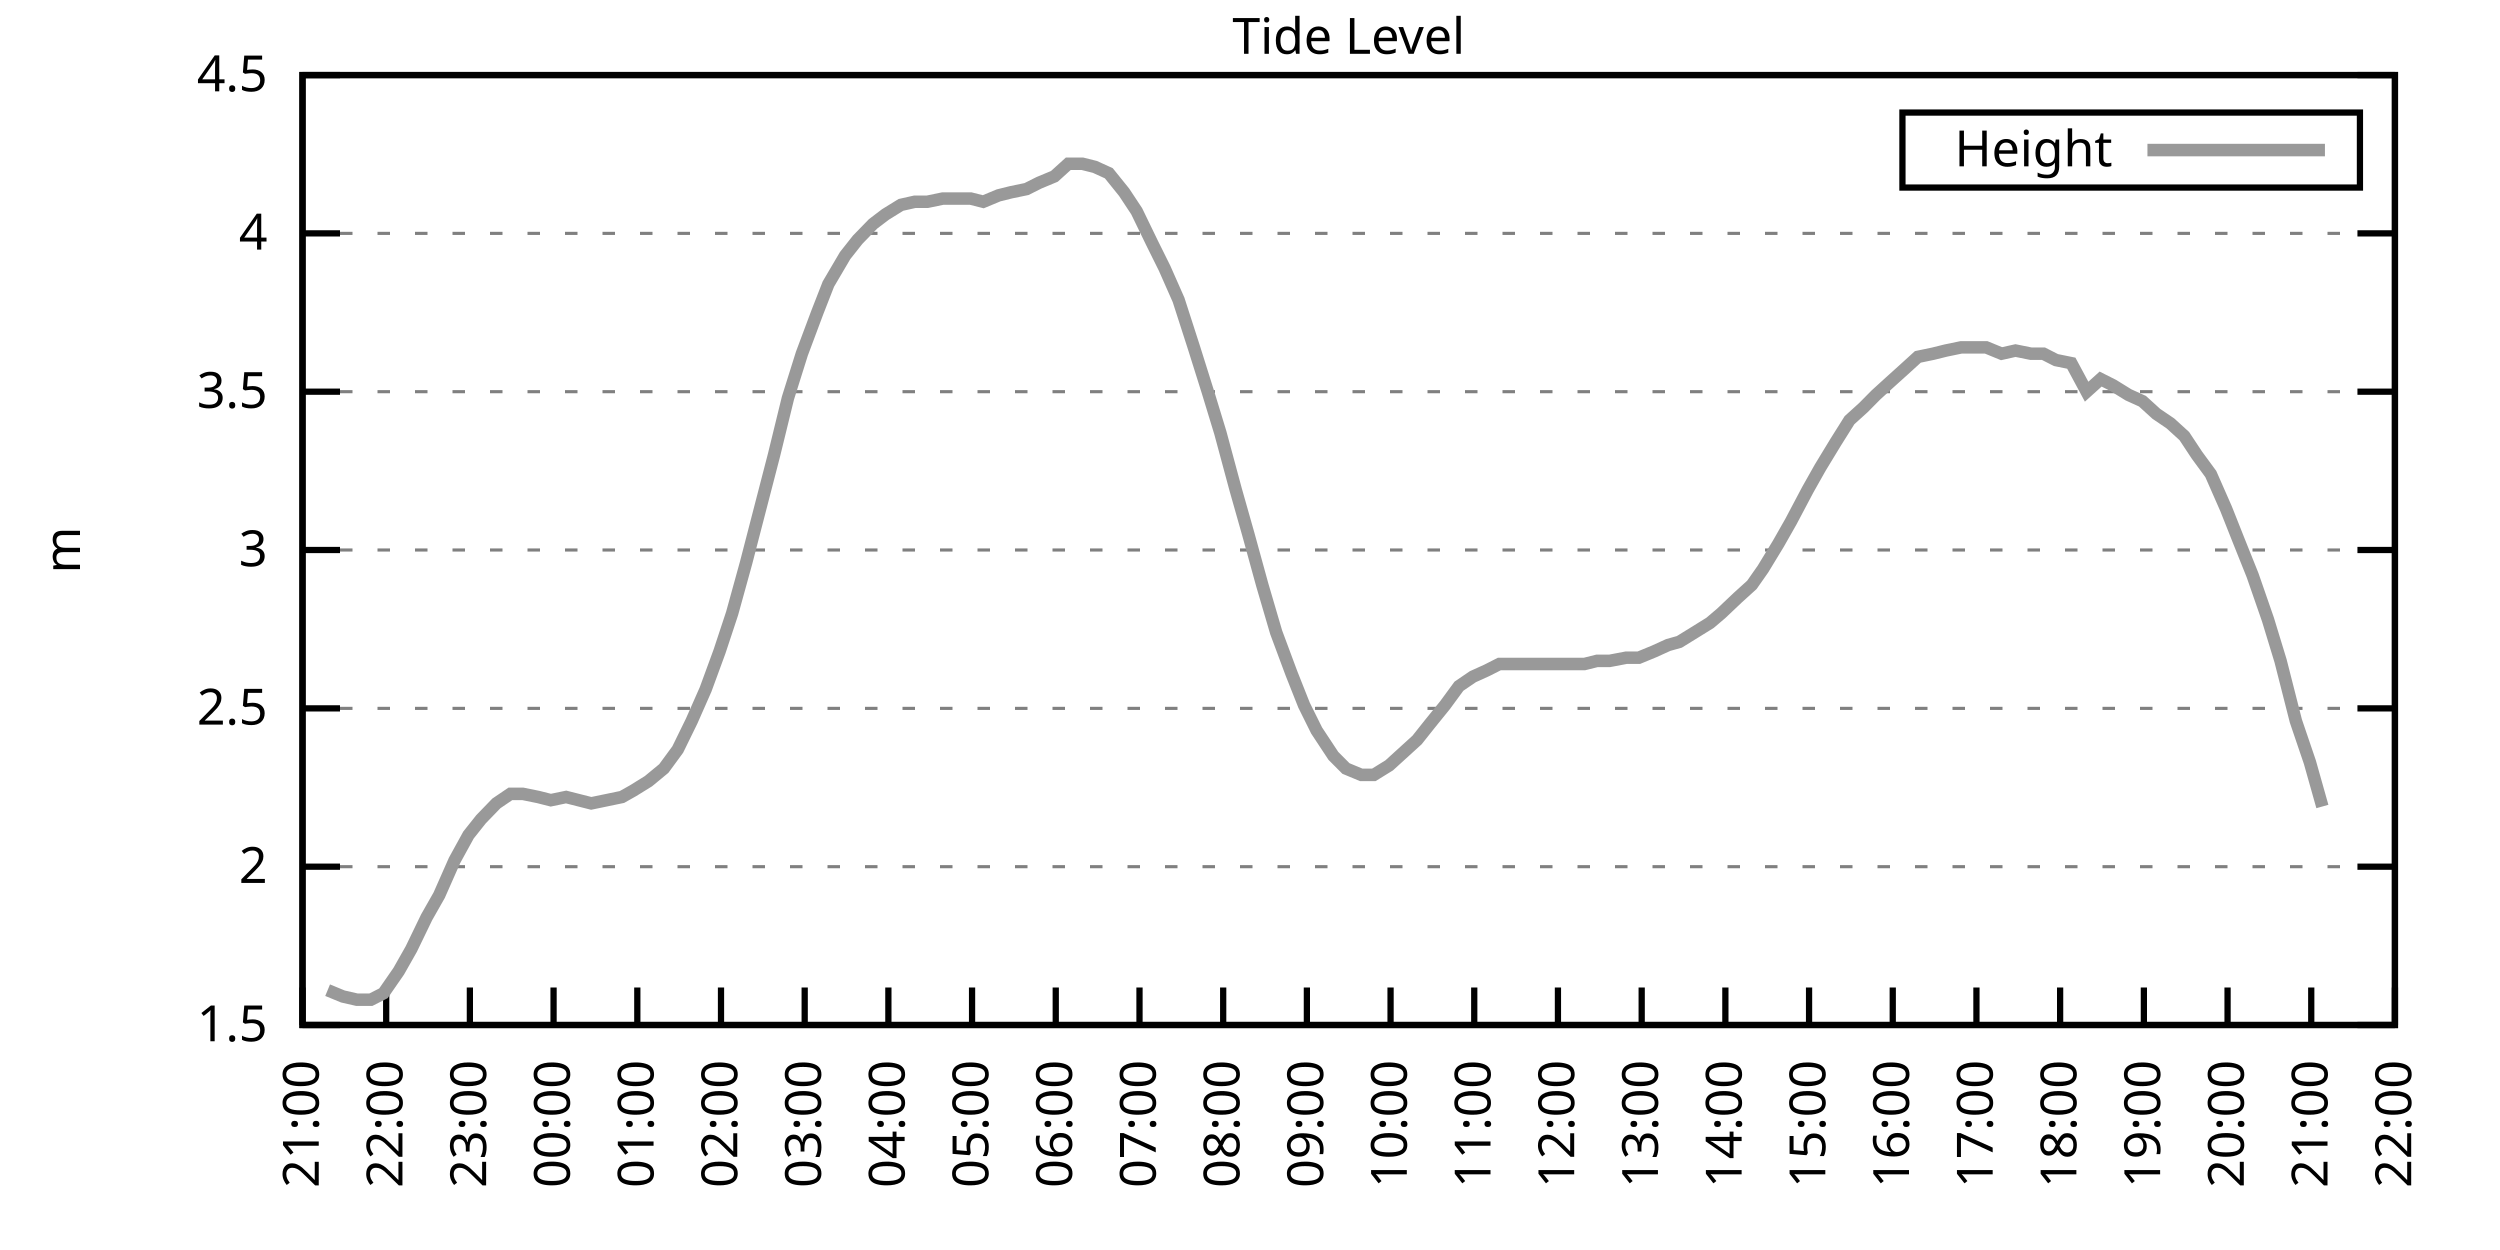
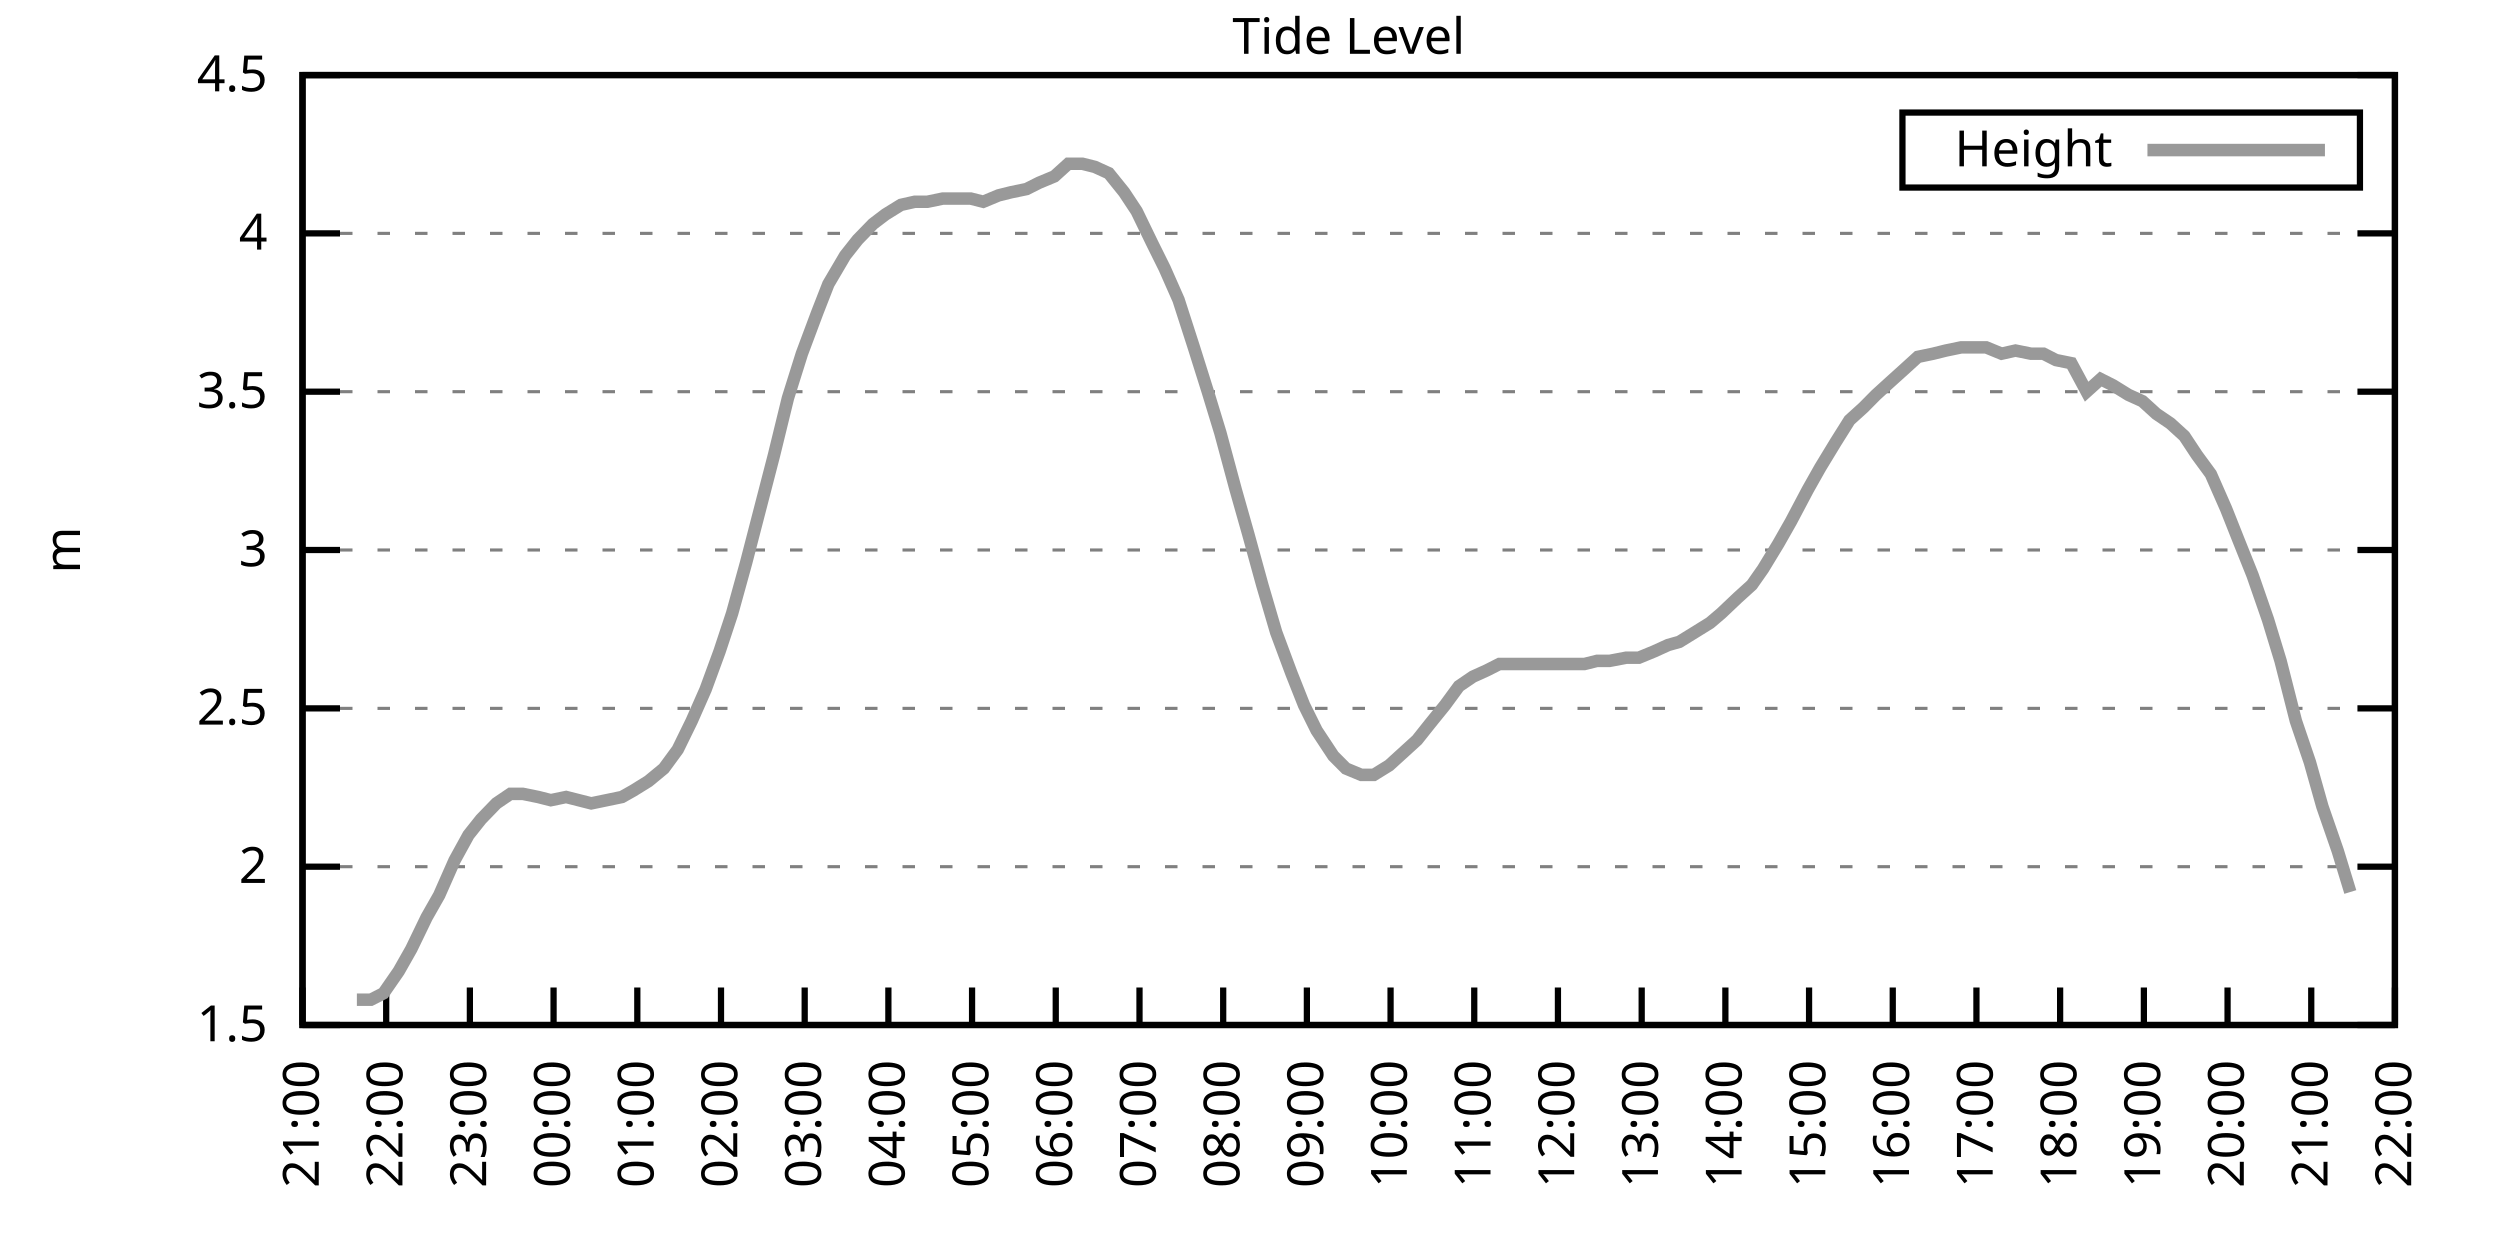
<svg xmlns="http://www.w3.org/2000/svg" xmlns:xlink="http://www.w3.org/1999/xlink" width="400" height="200" viewBox="0 0 400 200">
  <g id="gnuplot_canvas">
    <rect x="0" y="0" width="400" height="200" fill="none" />
    <defs>
      <circle id="gpDot" r="0.5" stroke-width="0.5" stroke="currentColor" />
      <path id="gpPt0" stroke-width="0.333" stroke="currentColor" d="M-1,0 h2 M0,-1 v2" />
      <path id="gpPt1" stroke-width="0.333" stroke="currentColor" d="M-1,-1 L1,1 M1,-1 L-1,1" />
      <path id="gpPt2" stroke-width="0.333" stroke="currentColor" d="M-1,0 L1,0 M0,-1 L0,1 M-1,-1 L1,1 M-1,1 L1,-1" />
      <rect id="gpPt3" stroke-width="0.333" stroke="currentColor" x="-1" y="-1" width="2" height="2" />
      <rect id="gpPt4" stroke-width="0.333" stroke="currentColor" fill="currentColor" x="-1" y="-1" width="2" height="2" />
      <circle id="gpPt5" stroke-width="0.333" stroke="currentColor" cx="0" cy="0" r="1" />
      <use xlink:href="#gpPt5" id="gpPt6" fill="currentColor" stroke="none" />
      <path id="gpPt7" stroke-width="0.333" stroke="currentColor" d="M0,-1.33 L-1.33,0.67 L1.33,0.67 z" />
      <use xlink:href="#gpPt7" id="gpPt8" fill="currentColor" stroke="none" />
      <use xlink:href="#gpPt7" id="gpPt9" stroke="currentColor" transform="rotate(180)" />
      <use xlink:href="#gpPt9" id="gpPt10" fill="currentColor" stroke="none" />
      <use xlink:href="#gpPt3" id="gpPt11" stroke="currentColor" transform="rotate(45)" />
      <use xlink:href="#gpPt11" id="gpPt12" fill="currentColor" stroke="none" />
      <path id="gpPt13" stroke-width="0.333" stroke="currentColor" d="M0,1.330 L1.265,0.411 L0.782,-1.067 L-0.782,-1.076 L-1.265,0.411 z" />
      <use xlink:href="#gpPt13" id="gpPt14" fill="currentColor" stroke="none" />
      <filter id="textbox" filterUnits="objectBoundingBox" x="0" y="0" height="1" width="1">
        <feFlood flood-color="white" flood-opacity="1" result="bgnd" />
        <feComposite in="SourceGraphic" in2="bgnd" operator="atop" />
      </filter>
      <filter id="greybox" filterUnits="objectBoundingBox" x="0" y="0" height="1" width="1">
        <feFlood flood-color="lightgrey" flood-opacity="1" result="grey" />
        <feComposite in="SourceGraphic" in2="grey" operator="atop" />
      </filter>
    </defs>
    <g fill="none" color="white" stroke="currentColor" stroke-width="1.00" stroke-linecap="butt" stroke-linejoin="miter">
</g>
    <g fill="none" color="black" stroke="currentColor" stroke-width="1.00" stroke-linecap="butt" stroke-linejoin="miter">
      <g stroke="none" shape-rendering="crispEdges">
        <polygon fill="rgb(255, 255, 255)" points="48.40,164.00 383.18,164.00 383.18,12.02 48.40,12.02 " />
      </g>
    </g>
    <g fill="none" color="black" stroke="currentColor" stroke-width="1.00" stroke-linecap="butt" stroke-linejoin="miter">
</g>
    <g fill="none" color="black" stroke="black" stroke-width="0.50" stroke-linecap="butt" stroke-linejoin="miter">
</g>
    <g fill="none" color="gray" stroke="currentColor" stroke-width="0.50" stroke-linecap="butt" stroke-linejoin="miter">
      <path stroke="gray" stroke-dasharray="2,4" class="gridline" d="M48.40,164.00 L383.19,164.00  " />
    </g>
    <g fill="none" color="gray" stroke="gray" stroke-width="1.00" stroke-linecap="butt" stroke-linejoin="miter">
</g>
    <g fill="none" color="black" stroke="currentColor" stroke-width="1.00" stroke-linecap="butt" stroke-linejoin="miter">
      <path stroke="black" d="M48.40,164.00 L54.40,164.00 M383.19,164.00 L377.19,164.00  " />
      <g transform="translate(42.80,166.60)" stroke="none" fill="black" font-family="Sans" font-size="8.00" text-anchor="end">
        <text>
          <tspan font-family="Sans"> 1.5</tspan>
        </text>
      </g>
    </g>
    <g fill="none" color="black" stroke="currentColor" stroke-width="1.00" stroke-linecap="butt" stroke-linejoin="miter">
</g>
    <g fill="none" color="black" stroke="black" stroke-width="0.50" stroke-linecap="butt" stroke-linejoin="miter">
</g>
    <g fill="none" color="gray" stroke="currentColor" stroke-width="0.50" stroke-linecap="butt" stroke-linejoin="miter">
      <path stroke="gray" stroke-dasharray="2,4" class="gridline" d="M48.40,138.67 L383.19,138.67  " />
    </g>
    <g fill="none" color="gray" stroke="gray" stroke-width="1.00" stroke-linecap="butt" stroke-linejoin="miter">
</g>
    <g fill="none" color="black" stroke="currentColor" stroke-width="1.00" stroke-linecap="butt" stroke-linejoin="miter">
      <path stroke="black" d="M48.40,138.67 L54.40,138.67 M383.19,138.67 L377.19,138.67  " />
      <g transform="translate(42.80,141.27)" stroke="none" fill="black" font-family="Sans" font-size="8.00" text-anchor="end">
        <text>
          <tspan font-family="Sans"> 2</tspan>
        </text>
      </g>
    </g>
    <g fill="none" color="black" stroke="currentColor" stroke-width="1.00" stroke-linecap="butt" stroke-linejoin="miter">
</g>
    <g fill="none" color="black" stroke="black" stroke-width="0.50" stroke-linecap="butt" stroke-linejoin="miter">
</g>
    <g fill="none" color="gray" stroke="currentColor" stroke-width="0.50" stroke-linecap="butt" stroke-linejoin="miter">
      <path stroke="gray" stroke-dasharray="2,4" class="gridline" d="M48.40,113.34 L383.19,113.34  " />
    </g>
    <g fill="none" color="gray" stroke="gray" stroke-width="1.00" stroke-linecap="butt" stroke-linejoin="miter">
</g>
    <g fill="none" color="black" stroke="currentColor" stroke-width="1.00" stroke-linecap="butt" stroke-linejoin="miter">
      <path stroke="black" d="M48.40,113.34 L54.40,113.34 M383.19,113.34 L377.19,113.34  " />
      <g transform="translate(42.80,115.94)" stroke="none" fill="black" font-family="Sans" font-size="8.00" text-anchor="end">
        <text>
          <tspan font-family="Sans"> 2.5</tspan>
        </text>
      </g>
    </g>
    <g fill="none" color="black" stroke="currentColor" stroke-width="1.00" stroke-linecap="butt" stroke-linejoin="miter">
</g>
    <g fill="none" color="black" stroke="black" stroke-width="0.50" stroke-linecap="butt" stroke-linejoin="miter">
</g>
    <g fill="none" color="gray" stroke="currentColor" stroke-width="0.50" stroke-linecap="butt" stroke-linejoin="miter">
      <path stroke="gray" stroke-dasharray="2,4" class="gridline" d="M48.40,88.00 L383.19,88.00  " />
    </g>
    <g fill="none" color="gray" stroke="gray" stroke-width="1.00" stroke-linecap="butt" stroke-linejoin="miter">
</g>
    <g fill="none" color="black" stroke="currentColor" stroke-width="1.00" stroke-linecap="butt" stroke-linejoin="miter">
      <path stroke="black" d="M48.40,88.00 L54.40,88.00 M383.19,88.00 L377.19,88.00  " />
      <g transform="translate(42.80,90.60)" stroke="none" fill="black" font-family="Sans" font-size="8.00" text-anchor="end">
        <text>
          <tspan font-family="Sans"> 3</tspan>
        </text>
      </g>
    </g>
    <g fill="none" color="black" stroke="currentColor" stroke-width="1.00" stroke-linecap="butt" stroke-linejoin="miter">
</g>
    <g fill="none" color="black" stroke="black" stroke-width="0.50" stroke-linecap="butt" stroke-linejoin="miter">
</g>
    <g fill="none" color="gray" stroke="currentColor" stroke-width="0.50" stroke-linecap="butt" stroke-linejoin="miter">
      <path stroke="gray" stroke-dasharray="2,4" class="gridline" d="M48.40,62.67 L383.19,62.67  " />
    </g>
    <g fill="none" color="gray" stroke="gray" stroke-width="1.00" stroke-linecap="butt" stroke-linejoin="miter">
</g>
    <g fill="none" color="black" stroke="currentColor" stroke-width="1.00" stroke-linecap="butt" stroke-linejoin="miter">
      <path stroke="black" d="M48.40,62.67 L54.40,62.67 M383.19,62.67 L377.19,62.67  " />
      <g transform="translate(42.80,65.27)" stroke="none" fill="black" font-family="Sans" font-size="8.00" text-anchor="end">
        <text>
          <tspan font-family="Sans"> 3.5</tspan>
        </text>
      </g>
    </g>
    <g fill="none" color="black" stroke="currentColor" stroke-width="1.00" stroke-linecap="butt" stroke-linejoin="miter">
</g>
    <g fill="none" color="black" stroke="black" stroke-width="0.50" stroke-linecap="butt" stroke-linejoin="miter">
</g>
    <g fill="none" color="gray" stroke="currentColor" stroke-width="0.50" stroke-linecap="butt" stroke-linejoin="miter">
      <path stroke="gray" stroke-dasharray="2,4" class="gridline" d="M48.40,37.34 L383.19,37.34  " />
    </g>
    <g fill="none" color="gray" stroke="gray" stroke-width="1.00" stroke-linecap="butt" stroke-linejoin="miter">
</g>
    <g fill="none" color="black" stroke="currentColor" stroke-width="1.00" stroke-linecap="butt" stroke-linejoin="miter">
      <path stroke="black" d="M48.40,37.34 L54.40,37.34 M383.19,37.34 L377.19,37.34  " />
      <g transform="translate(42.80,39.94)" stroke="none" fill="black" font-family="Sans" font-size="8.00" text-anchor="end">
        <text>
          <tspan font-family="Sans"> 4</tspan>
        </text>
      </g>
    </g>
    <g fill="none" color="black" stroke="currentColor" stroke-width="1.00" stroke-linecap="butt" stroke-linejoin="miter">
</g>
    <g fill="none" color="black" stroke="black" stroke-width="0.50" stroke-linecap="butt" stroke-linejoin="miter">
</g>
    <g fill="none" color="gray" stroke="currentColor" stroke-width="0.50" stroke-linecap="butt" stroke-linejoin="miter">
      <path stroke="gray" stroke-dasharray="2,4" class="gridline" d="M48.40,12.01 L383.19,12.01  " />
    </g>
    <g fill="none" color="gray" stroke="gray" stroke-width="1.00" stroke-linecap="butt" stroke-linejoin="miter">
</g>
    <g fill="none" color="black" stroke="currentColor" stroke-width="1.00" stroke-linecap="butt" stroke-linejoin="miter">
      <path stroke="black" d="M48.40,12.01 L54.40,12.01 M383.19,12.01 L377.19,12.01  " />
      <g transform="translate(42.80,14.61)" stroke="none" fill="black" font-family="Sans" font-size="8.00" text-anchor="end">
        <text>
          <tspan font-family="Sans"> 4.5</tspan>
        </text>
      </g>
    </g>
    <g fill="none" color="black" stroke="currentColor" stroke-width="1.00" stroke-linecap="butt" stroke-linejoin="miter">
      <path stroke="black" d="M48.40,164.00 L48.40,158.00  " />
      <g transform="translate(51.00,169.60) rotate(270.00)" stroke="none" fill="black" font-family="Sans" font-size="8.00" text-anchor="end">
        <text>
          <tspan font-family="Sans">21:00</tspan>
        </text>
      </g>
    </g>
    <g fill="none" color="black" stroke="currentColor" stroke-width="1.00" stroke-linecap="butt" stroke-linejoin="miter">
      <path stroke="black" d="M61.79,164.00 L61.79,158.00  " />
      <g transform="translate(64.39,169.60) rotate(270.00)" stroke="none" fill="black" font-family="Sans" font-size="8.00" text-anchor="end">
        <text>
          <tspan font-family="Sans">22:00</tspan>
        </text>
      </g>
    </g>
    <g fill="none" color="black" stroke="currentColor" stroke-width="1.00" stroke-linecap="butt" stroke-linejoin="miter">
      <path stroke="black" d="M75.18,164.00 L75.18,158.00  " />
      <g transform="translate(77.78,169.60) rotate(270.00)" stroke="none" fill="black" font-family="Sans" font-size="8.00" text-anchor="end">
        <text>
          <tspan font-family="Sans">23:00</tspan>
        </text>
      </g>
    </g>
    <g fill="none" color="black" stroke="currentColor" stroke-width="1.00" stroke-linecap="butt" stroke-linejoin="miter">
      <path stroke="black" d="M88.57,164.00 L88.57,158.00  " />
      <g transform="translate(91.17,169.60) rotate(270.00)" stroke="none" fill="black" font-family="Sans" font-size="8.00" text-anchor="end">
        <text>
          <tspan font-family="Sans">00:00</tspan>
        </text>
      </g>
    </g>
    <g fill="none" color="black" stroke="currentColor" stroke-width="1.00" stroke-linecap="butt" stroke-linejoin="miter">
      <path stroke="black" d="M101.97,164.00 L101.97,158.00  " />
      <g transform="translate(104.57,169.60) rotate(270.00)" stroke="none" fill="black" font-family="Sans" font-size="8.00" text-anchor="end">
        <text>
          <tspan font-family="Sans">01:00</tspan>
        </text>
      </g>
    </g>
    <g fill="none" color="black" stroke="currentColor" stroke-width="1.00" stroke-linecap="butt" stroke-linejoin="miter">
      <path stroke="black" d="M115.36,164.00 L115.36,158.00  " />
      <g transform="translate(117.96,169.60) rotate(270.00)" stroke="none" fill="black" font-family="Sans" font-size="8.00" text-anchor="end">
        <text>
          <tspan font-family="Sans">02:00</tspan>
        </text>
      </g>
    </g>
    <g fill="none" color="black" stroke="currentColor" stroke-width="1.00" stroke-linecap="butt" stroke-linejoin="miter">
      <path stroke="black" d="M128.75,164.00 L128.75,158.00  " />
      <g transform="translate(131.35,169.60) rotate(270.00)" stroke="none" fill="black" font-family="Sans" font-size="8.00" text-anchor="end">
        <text>
          <tspan font-family="Sans">03:00</tspan>
        </text>
      </g>
    </g>
    <g fill="none" color="black" stroke="currentColor" stroke-width="1.00" stroke-linecap="butt" stroke-linejoin="miter">
      <path stroke="black" d="M142.14,164.00 L142.14,158.00  " />
      <g transform="translate(144.74,169.60) rotate(270.00)" stroke="none" fill="black" font-family="Sans" font-size="8.00" text-anchor="end">
        <text>
          <tspan font-family="Sans">04:00</tspan>
        </text>
      </g>
    </g>
    <g fill="none" color="black" stroke="currentColor" stroke-width="1.00" stroke-linecap="butt" stroke-linejoin="miter">
      <path stroke="black" d="M155.53,164.00 L155.53,158.00  " />
      <g transform="translate(158.13,169.60) rotate(270.00)" stroke="none" fill="black" font-family="Sans" font-size="8.00" text-anchor="end">
        <text>
          <tspan font-family="Sans">05:00</tspan>
        </text>
      </g>
    </g>
    <g fill="none" color="black" stroke="currentColor" stroke-width="1.00" stroke-linecap="butt" stroke-linejoin="miter">
      <path stroke="black" d="M168.92,164.00 L168.92,158.00  " />
      <g transform="translate(171.52,169.60) rotate(270.00)" stroke="none" fill="black" font-family="Sans" font-size="8.00" text-anchor="end">
        <text>
          <tspan font-family="Sans">06:00</tspan>
        </text>
      </g>
    </g>
    <g fill="none" color="black" stroke="currentColor" stroke-width="1.00" stroke-linecap="butt" stroke-linejoin="miter">
      <path stroke="black" d="M182.32,164.00 L182.32,158.00  " />
      <g transform="translate(184.92,169.60) rotate(270.00)" stroke="none" fill="black" font-family="Sans" font-size="8.00" text-anchor="end">
        <text>
          <tspan font-family="Sans">07:00</tspan>
        </text>
      </g>
    </g>
    <g fill="none" color="black" stroke="currentColor" stroke-width="1.00" stroke-linecap="butt" stroke-linejoin="miter">
      <path stroke="black" d="M195.71,164.00 L195.71,158.00  " />
      <g transform="translate(198.31,169.60) rotate(270.00)" stroke="none" fill="black" font-family="Sans" font-size="8.00" text-anchor="end">
        <text>
          <tspan font-family="Sans">08:00</tspan>
        </text>
      </g>
    </g>
    <g fill="none" color="black" stroke="currentColor" stroke-width="1.00" stroke-linecap="butt" stroke-linejoin="miter">
      <path stroke="black" d="M209.10,164.00 L209.10,158.00  " />
      <g transform="translate(211.70,169.60) rotate(270.00)" stroke="none" fill="black" font-family="Sans" font-size="8.00" text-anchor="end">
        <text>
          <tspan font-family="Sans">09:00</tspan>
        </text>
      </g>
    </g>
    <g fill="none" color="black" stroke="currentColor" stroke-width="1.00" stroke-linecap="butt" stroke-linejoin="miter">
      <path stroke="black" d="M222.49,164.00 L222.49,158.00  " />
      <g transform="translate(225.09,169.60) rotate(270.00)" stroke="none" fill="black" font-family="Sans" font-size="8.00" text-anchor="end">
        <text>
          <tspan font-family="Sans">10:00</tspan>
        </text>
      </g>
    </g>
    <g fill="none" color="black" stroke="currentColor" stroke-width="1.00" stroke-linecap="butt" stroke-linejoin="miter">
      <path stroke="black" d="M235.88,164.00 L235.88,158.00  " />
      <g transform="translate(238.48,169.60) rotate(270.00)" stroke="none" fill="black" font-family="Sans" font-size="8.00" text-anchor="end">
        <text>
          <tspan font-family="Sans">11:00</tspan>
        </text>
      </g>
    </g>
    <g fill="none" color="black" stroke="currentColor" stroke-width="1.00" stroke-linecap="butt" stroke-linejoin="miter">
      <path stroke="black" d="M249.27,164.00 L249.27,158.00  " />
      <g transform="translate(251.87,169.60) rotate(270.00)" stroke="none" fill="black" font-family="Sans" font-size="8.00" text-anchor="end">
        <text>
          <tspan font-family="Sans">12:00</tspan>
        </text>
      </g>
    </g>
    <g fill="none" color="black" stroke="currentColor" stroke-width="1.00" stroke-linecap="butt" stroke-linejoin="miter">
      <path stroke="black" d="M262.67,164.00 L262.67,158.00  " />
      <g transform="translate(265.27,169.60) rotate(270.00)" stroke="none" fill="black" font-family="Sans" font-size="8.00" text-anchor="end">
        <text>
          <tspan font-family="Sans">13:00</tspan>
        </text>
      </g>
    </g>
    <g fill="none" color="black" stroke="currentColor" stroke-width="1.00" stroke-linecap="butt" stroke-linejoin="miter">
      <path stroke="black" d="M276.06,164.00 L276.06,158.00  " />
      <g transform="translate(278.66,169.60) rotate(270.00)" stroke="none" fill="black" font-family="Sans" font-size="8.00" text-anchor="end">
        <text>
          <tspan font-family="Sans">14:00</tspan>
        </text>
      </g>
    </g>
    <g fill="none" color="black" stroke="currentColor" stroke-width="1.00" stroke-linecap="butt" stroke-linejoin="miter">
      <path stroke="black" d="M289.45,164.00 L289.45,158.00  " />
      <g transform="translate(292.05,169.60) rotate(270.00)" stroke="none" fill="black" font-family="Sans" font-size="8.00" text-anchor="end">
        <text>
          <tspan font-family="Sans">15:00</tspan>
        </text>
      </g>
    </g>
    <g fill="none" color="black" stroke="currentColor" stroke-width="1.00" stroke-linecap="butt" stroke-linejoin="miter">
      <path stroke="black" d="M302.84,164.00 L302.84,158.00  " />
      <g transform="translate(305.44,169.60) rotate(270.00)" stroke="none" fill="black" font-family="Sans" font-size="8.00" text-anchor="end">
        <text>
          <tspan font-family="Sans">16:00</tspan>
        </text>
      </g>
    </g>
    <g fill="none" color="black" stroke="currentColor" stroke-width="1.00" stroke-linecap="butt" stroke-linejoin="miter">
      <path stroke="black" d="M316.23,164.00 L316.23,158.00  " />
      <g transform="translate(318.83,169.60) rotate(270.00)" stroke="none" fill="black" font-family="Sans" font-size="8.00" text-anchor="end">
        <text>
          <tspan font-family="Sans">17:00</tspan>
        </text>
      </g>
    </g>
    <g fill="none" color="black" stroke="currentColor" stroke-width="1.00" stroke-linecap="butt" stroke-linejoin="miter">
      <path stroke="black" d="M329.62,164.00 L329.62,158.00  " />
      <g transform="translate(332.22,169.60) rotate(270.00)" stroke="none" fill="black" font-family="Sans" font-size="8.00" text-anchor="end">
        <text>
          <tspan font-family="Sans">18:00</tspan>
        </text>
      </g>
    </g>
    <g fill="none" color="black" stroke="currentColor" stroke-width="1.00" stroke-linecap="butt" stroke-linejoin="miter">
      <path stroke="black" d="M343.02,164.00 L343.02,158.00  " />
      <g transform="translate(345.62,169.60) rotate(270.00)" stroke="none" fill="black" font-family="Sans" font-size="8.00" text-anchor="end">
        <text>
          <tspan font-family="Sans">19:00</tspan>
        </text>
      </g>
    </g>
    <g fill="none" color="black" stroke="currentColor" stroke-width="1.00" stroke-linecap="butt" stroke-linejoin="miter">
      <path stroke="black" d="M356.41,164.00 L356.41,158.00  " />
      <g transform="translate(359.01,169.60) rotate(270.00)" stroke="none" fill="black" font-family="Sans" font-size="8.00" text-anchor="end">
        <text>
          <tspan font-family="Sans">20:00</tspan>
        </text>
      </g>
    </g>
    <g fill="none" color="black" stroke="currentColor" stroke-width="1.00" stroke-linecap="butt" stroke-linejoin="miter">
      <path stroke="black" d="M369.80,164.00 L369.80,158.00  " />
      <g transform="translate(372.40,169.60) rotate(270.00)" stroke="none" fill="black" font-family="Sans" font-size="8.00" text-anchor="end">
        <text>
          <tspan font-family="Sans">21:00</tspan>
        </text>
      </g>
    </g>
    <g fill="none" color="black" stroke="currentColor" stroke-width="1.00" stroke-linecap="butt" stroke-linejoin="miter">
      <path stroke="black" d="M383.19,164.00 L383.19,158.00  " />
      <g transform="translate(385.79,169.60) rotate(270.00)" stroke="none" fill="black" font-family="Sans" font-size="8.00" text-anchor="end">
        <text>
          <tspan font-family="Sans">22:00</tspan>
        </text>
      </g>
    </g>
    <g fill="none" color="black" stroke="currentColor" stroke-width="1.00" stroke-linecap="butt" stroke-linejoin="miter">
</g>
    <g fill="none" color="black" stroke="currentColor" stroke-width="1.00" stroke-linecap="butt" stroke-linejoin="miter">
      <path stroke="black" d="M48.40,12.01 L48.40,164.00 L383.19,164.00 L383.19,12.01 L48.40,12.01 Z  " />
    </g>
    <g fill="none" color="black" stroke="currentColor" stroke-width="1.00" stroke-linecap="butt" stroke-linejoin="miter">
</g>
    <g fill="none" color="black" stroke="currentColor" stroke-width="1.00" stroke-linecap="butt" stroke-linejoin="miter">
      <path stroke="black" d="M304.39,30.01 L304.39,18.01 L377.59,18.01 L377.59,30.01 L304.39,30.01 Z  " />
    </g>
    <g id="Tide_level_plot_1">
      <g fill="none" color="white" stroke="black" stroke-width="2.00" stroke-linecap="butt" stroke-linejoin="miter">
</g>
      <g fill="none" color="black" stroke="currentColor" stroke-width="2.00" stroke-linecap="butt" stroke-linejoin="miter">
        <g transform="translate(337.99,26.61)" stroke="none" fill="black" font-family="Sans" font-size="8.00" text-anchor="end">
          <text>
            <tspan font-family="Sans">Height</tspan>
          </text>
        </g>
      </g>
      <g fill="none" color="black" stroke="currentColor" stroke-width="2.00" stroke-linecap="butt" stroke-linejoin="miter">
-         <path stroke="rgb(153, 153, 153)" d="M343.59,24.01 L371.99,24.01 M52.42,158.43 L54.87,159.44 L57.10,159.95 L59.34,159.95 L61.35,158.93 L63.80,155.39   L65.81,151.84 L68.26,146.77 L70.27,143.23 L72.73,137.66 L74.96,133.60 L76.97,131.07 L79.42,128.54 L81.66,127.02   L83.66,127.02 L86.12,127.52 L88.13,128.03 L90.58,127.52 L92.59,128.03 L94.60,128.54 L97.06,128.03 L99.51,127.52   L101.30,126.51 L103.75,124.99 L106.21,122.96 L108.44,119.92 L110.67,115.36 L112.90,110.30 L115.13,104.22 L117.14,98.14   L119.38,90.03 L121.61,81.42 L123.84,72.81 L126.07,63.69 L128.30,56.59 L130.76,50.01 L132.54,45.45 L135.22,40.89   L137.23,38.35 L139.69,35.82 L141.69,34.30 L144.15,32.78 L146.38,32.28 L148.39,32.28 L150.85,31.77 L153.08,31.77   L155.31,31.77 L157.32,32.28 L159.77,31.26 L161.78,30.76 L164.24,30.25 L166.25,29.24 L168.70,28.22 L170.93,26.20   L173.17,26.20 L175.17,26.70 L177.41,27.72 L179.86,30.76 L181.87,33.80 L184.32,38.86 L186.33,42.91 L188.57,47.98   L191.02,55.58 L193.25,62.67 L195.26,69.26 L197.72,78.38 L199.73,85.47 L201.96,93.58 L204.19,101.18 L206.64,107.76   L208.65,112.83 L210.66,116.88 L213.34,120.94 L215.35,122.96 L217.80,123.98 L219.81,123.98 L222.27,122.46 L224.50,120.43   L226.73,118.40 L228.74,115.87 L231.20,112.83 L233.43,109.79 L235.66,108.27 L237.89,107.26 L239.90,106.24 L242.36,106.24   L244.59,106.24 L246.82,106.24 L249.05,106.24 L251.06,106.24 L253.51,106.24 L255.52,105.74 L257.53,105.74 L260.21,105.23   L262.22,105.23 L264.67,104.22 L266.91,103.20 L268.69,102.70 L271.15,101.18 L273.60,99.66 L275.39,98.14 L278.07,95.60   L280.30,93.58 L282.08,91.04 L284.54,86.99 L286.55,83.45 L289.23,78.38 L291.23,74.83 L293.69,70.78 L295.92,67.23   L298.15,65.21 L300.16,63.18 L302.39,61.15 L304.63,59.13 L306.86,57.10 L309.31,56.59 L311.32,56.09 L313.78,55.58   L316.01,55.58 L317.79,55.58 L320.25,56.59 L322.48,56.09 L324.94,56.59 L326.95,56.59 L328.95,57.61 L331.41,58.11   L333.86,62.67 L336.10,60.65 L338.10,61.66 L340.56,63.18 L342.79,64.19 L345.02,66.22 L347.26,67.74 L349.49,69.77   L351.50,72.81 L353.73,75.85 L356.18,81.42 L358.19,86.49 L360.42,92.06 L362.88,99.15 L364.89,105.74 L367.34,115.36   L369.58,121.95 L371.58,129.04  " />
+         <path stroke="rgb(153, 153, 153)" d="M343.59,24.01 L371.99,24.01 M57.10,159.95 L59.34,159.95 L61.35,158.93 L63.80,155.39 L65.81,151.84 L68.26,146.77   L70.27,143.23 L72.73,137.66 L74.96,133.60 L76.97,131.07 L79.42,128.54 L81.66,127.02 L83.66,127.02 L86.12,127.52   L88.13,128.03 L90.58,127.52 L92.59,128.03 L94.60,128.54 L97.06,128.03 L99.51,127.52 L101.30,126.51 L103.75,124.99   L106.21,122.96 L108.44,119.92 L110.67,115.36 L112.90,110.30 L115.13,104.22 L117.14,98.14 L119.38,90.03 L121.61,81.42   L123.84,72.81 L126.07,63.69 L128.30,56.59 L130.76,50.01 L132.54,45.45 L135.22,40.89 L137.23,38.35 L139.69,35.82   L141.69,34.30 L144.15,32.78 L146.38,32.28 L148.39,32.28 L150.85,31.77 L153.08,31.77 L155.31,31.77 L157.32,32.28   L159.77,31.26 L161.78,30.76 L164.24,30.25 L166.25,29.24 L168.70,28.22 L170.93,26.20 L173.17,26.20 L175.17,26.70   L177.41,27.72 L179.86,30.76 L181.87,33.80 L184.32,38.86 L186.33,42.91 L188.57,47.98 L191.02,55.58 L193.25,62.67   L195.26,69.26 L197.72,78.38 L199.73,85.47 L201.96,93.58 L204.19,101.18 L206.64,107.76 L208.65,112.83 L210.66,116.88   L213.34,120.94 L215.35,122.96 L217.80,123.98 L219.81,123.98 L222.27,122.46 L224.50,120.43 L226.73,118.40 L228.74,115.87   L231.20,112.83 L233.43,109.79 L235.66,108.27 L237.89,107.26 L239.90,106.24 L242.36,106.24 L244.59,106.24 L246.82,106.24   L249.05,106.24 L251.06,106.24 L253.51,106.24 L255.52,105.74 L257.53,105.74 L260.21,105.23 L262.22,105.23 L264.67,104.22   L266.91,103.20 L268.69,102.70 L271.15,101.18 L273.60,99.66 L275.39,98.14 L278.07,95.60 L280.30,93.58 L282.08,91.04   L284.54,86.99 L286.55,83.45 L289.23,78.38 L291.23,74.83 L293.69,70.78 L295.92,67.23 L298.15,65.21 L300.16,63.18   L302.39,61.15 L304.63,59.13 L306.86,57.10 L309.31,56.59 L311.32,56.09 L313.78,55.58 L316.01,55.58 L317.79,55.58   L320.25,56.59 L322.48,56.09 L324.94,56.59 L326.95,56.59 L328.95,57.61 L331.41,58.11 L333.86,62.67 L336.10,60.65   L338.10,61.66 L340.56,63.18 L342.79,64.19 L345.02,66.22 L347.26,67.74 L349.49,69.77 L351.50,72.81 L353.73,75.85   L356.18,81.42 L358.19,86.49 L360.42,92.06 L362.88,99.15 L364.89,105.74 L367.34,115.36 L369.58,121.95 L371.58,129.04   L374.04,136.14 L376.05,142.72  " />
      </g>
    </g>
    <g fill="none" color="black" stroke="currentColor" stroke-width="2.00" stroke-linecap="butt" stroke-linejoin="miter">
</g>
    <g fill="none" color="black" stroke="black" stroke-width="1.00" stroke-linecap="butt" stroke-linejoin="miter">
</g>
    <g fill="none" color="black" stroke="currentColor" stroke-width="1.00" stroke-linecap="butt" stroke-linejoin="miter">
      <path stroke="black" d="M48.40,12.01 L48.40,164.00 L383.19,164.00 L383.19,12.01 L48.40,12.01 Z  " />
      <g transform="translate(12.80,88.01) rotate(270.00)" stroke="none" fill="black" font-family="Sans" font-size="8.00" text-anchor="middle">
        <text>
          <tspan font-family="Sans">m</tspan>
        </text>
      </g>
    </g>
    <g fill="none" color="black" stroke="currentColor" stroke-width="1.00" stroke-linecap="butt" stroke-linejoin="miter">
</g>
    <g fill="none" color="black" stroke="currentColor" stroke-width="1.00" stroke-linecap="butt" stroke-linejoin="miter">
      <g transform="translate(215.79,8.61)" stroke="none" fill="black" font-family="Sans" font-size="8.00" text-anchor="middle">
        <text>
          <tspan font-family="Sans">Tide Level</tspan>
        </text>
      </g>
    </g>
    <g fill="none" color="black" stroke="currentColor" stroke-width="1.00" stroke-linecap="butt" stroke-linejoin="miter">
</g>
  </g>
</svg>
